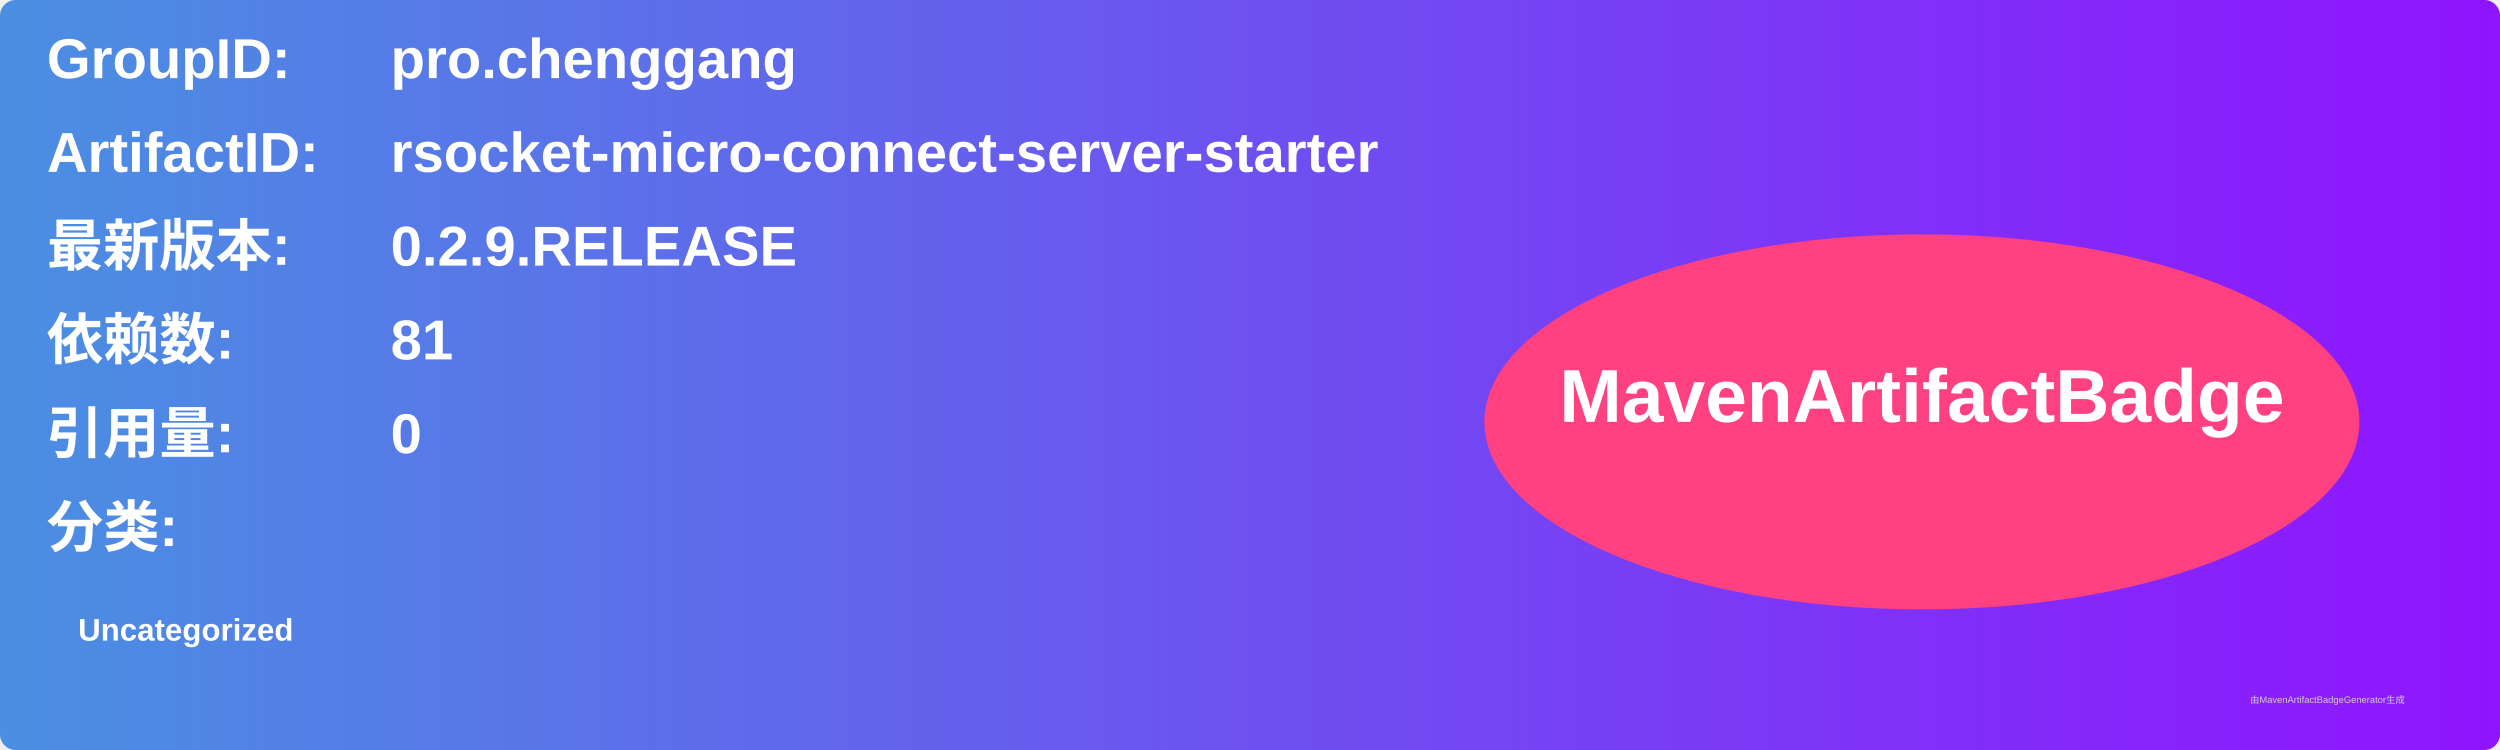
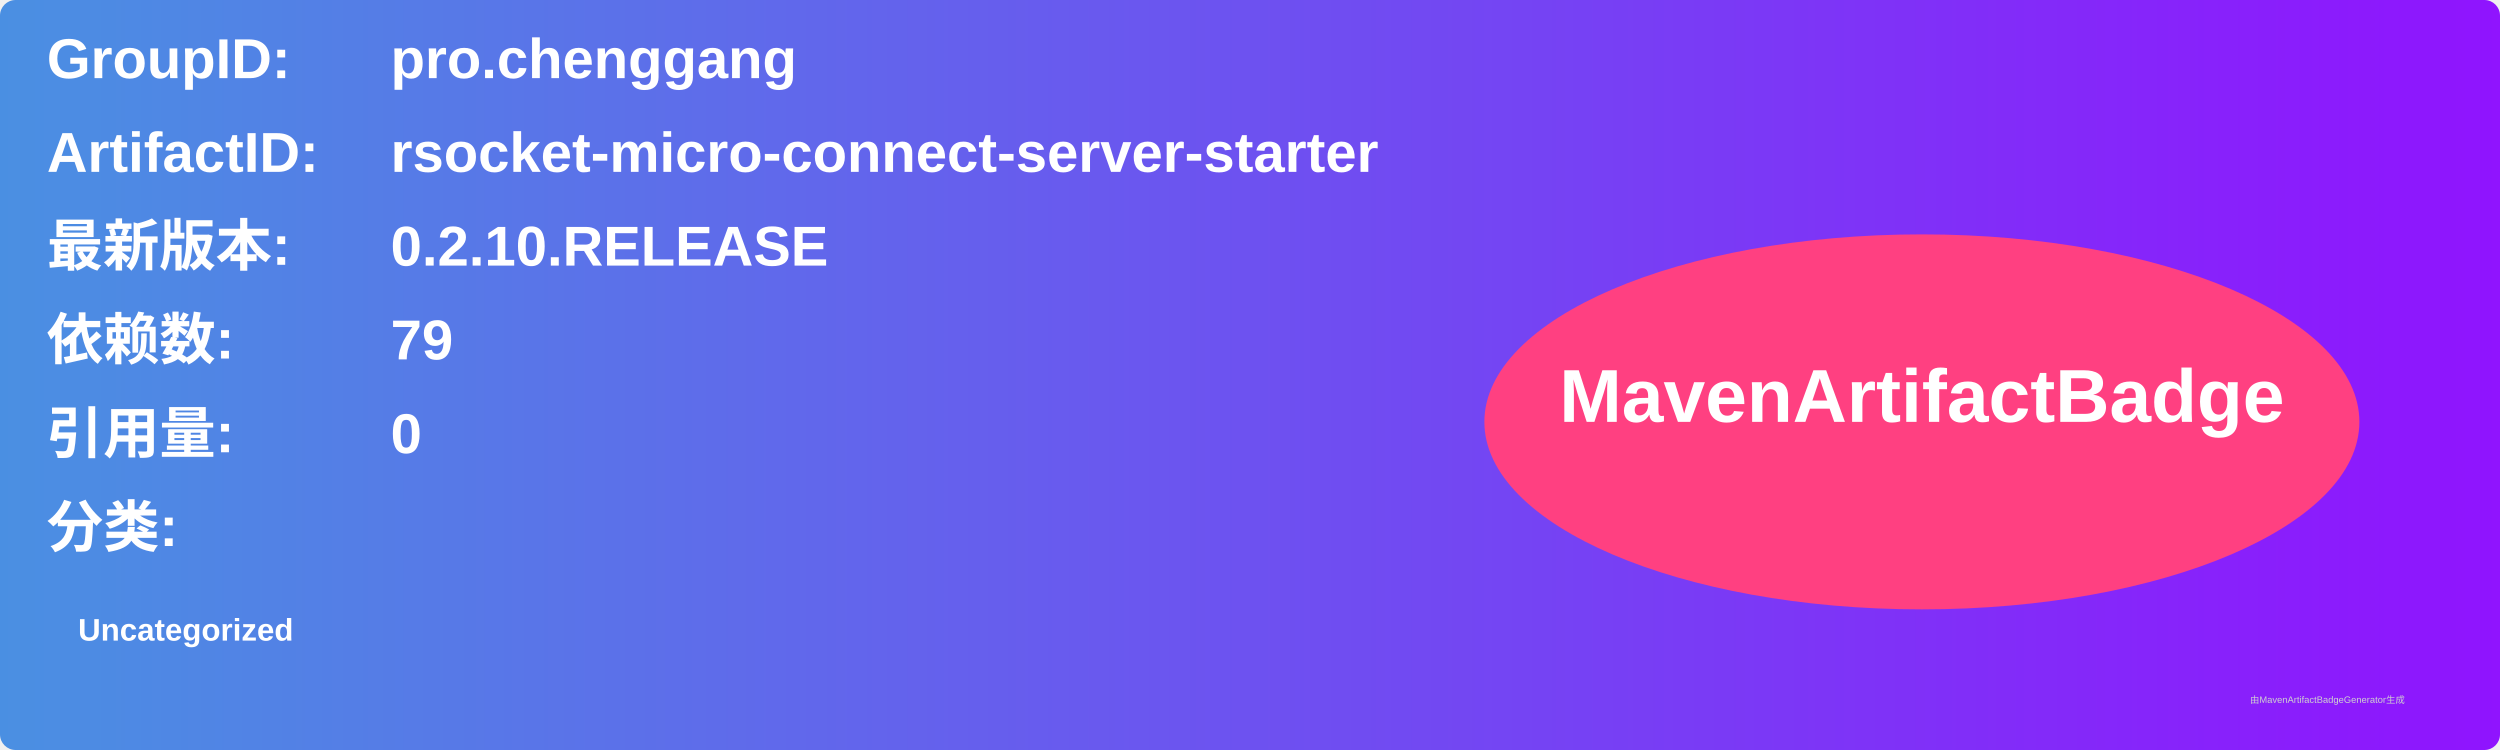
<svg xmlns="http://www.w3.org/2000/svg" width="800" height="240" viewBox="0 0 800 240">
  <linearGradient id="grad" x1="0%" y1="0%" x2="100%" y2="0%">
    <stop offset="0%" stop-color="#4a90e2" />
    <stop offset="100%" stop-color="#9013fe" />
  </linearGradient>
  <rect width="100%" height="100%" rx="5" ry="5" fill="url(#grad)" />
  <g transform="translate(15, 15)">
    <text x="0" y="10" font-family="Arial" font-size="18" fill="white" font-weight="bold" width="260">GroupID:</text>
    <text x="110" y="10" font-family="Arial" font-size="18" fill="white" font-weight="bold" width="460">pro.chenggang</text>
    <text x="0" y="40" font-family="Arial" font-size="18" fill="white" font-weight="bold" width="260">ArtifactID:</text>
    <text x="110" y="40" font-family="Arial" font-size="18" fill="white" font-weight="bold" width="460">rsocket-micro-connect-server-starter</text>
    <text x="0" y="70" font-family="Arial" font-size="18" fill="white" font-weight="bold">最新版本:</text>
    <text x="110" y="70" font-family="Arial" font-size="18" fill="white" font-weight="bold">
-       <tspan font-weight="bold">0.2.9.RELEASE</tspan>
+       <tspan font-weight="bold">0.2.10.RELEASE</tspan>
    </text>
    <text x="0" y="100" font-family="Arial" font-size="18" fill="white" font-weight="bold">依赖数: </text>
    <text x="110" y="100" font-family="Arial" font-size="18" fill="white">
-       <tspan font-weight="bold">81</tspan>
+       <tspan font-weight="bold">79</tspan>
    </text>
    <text x="0" y="130" font-family="Arial" font-size="18" fill="white" font-weight="bold">引用量: </text>
    <text x="110" y="130" font-family="Arial" font-size="18" fill="white">
      <tspan font-weight="bold">0</tspan>
    </text>
    <text x="0" y="160" font-family="Arial" font-size="18" fill="white" font-weight="bold">分类:</text>
    <text x="10" y="190" font-family="Arial" font-size="10" fill="white">
      <tspan font-weight="bold">Uncategorized</tspan>
    </text>
    <ellipse cx="600" cy="120" rx="140" ry="60" fill="#ff4081" />
    <text x="600" y="120" text-anchor="middle" font-family="Arial" font-size="24" fill="white" font-weight="bold">MavenArtifactBadge</text>
  </g>
  <text x="720" y="225" font-family="Arial" font-size="3" fill="#d0d0d0">由MavenArtifactBadgeGenerator生成</text>
</svg>
